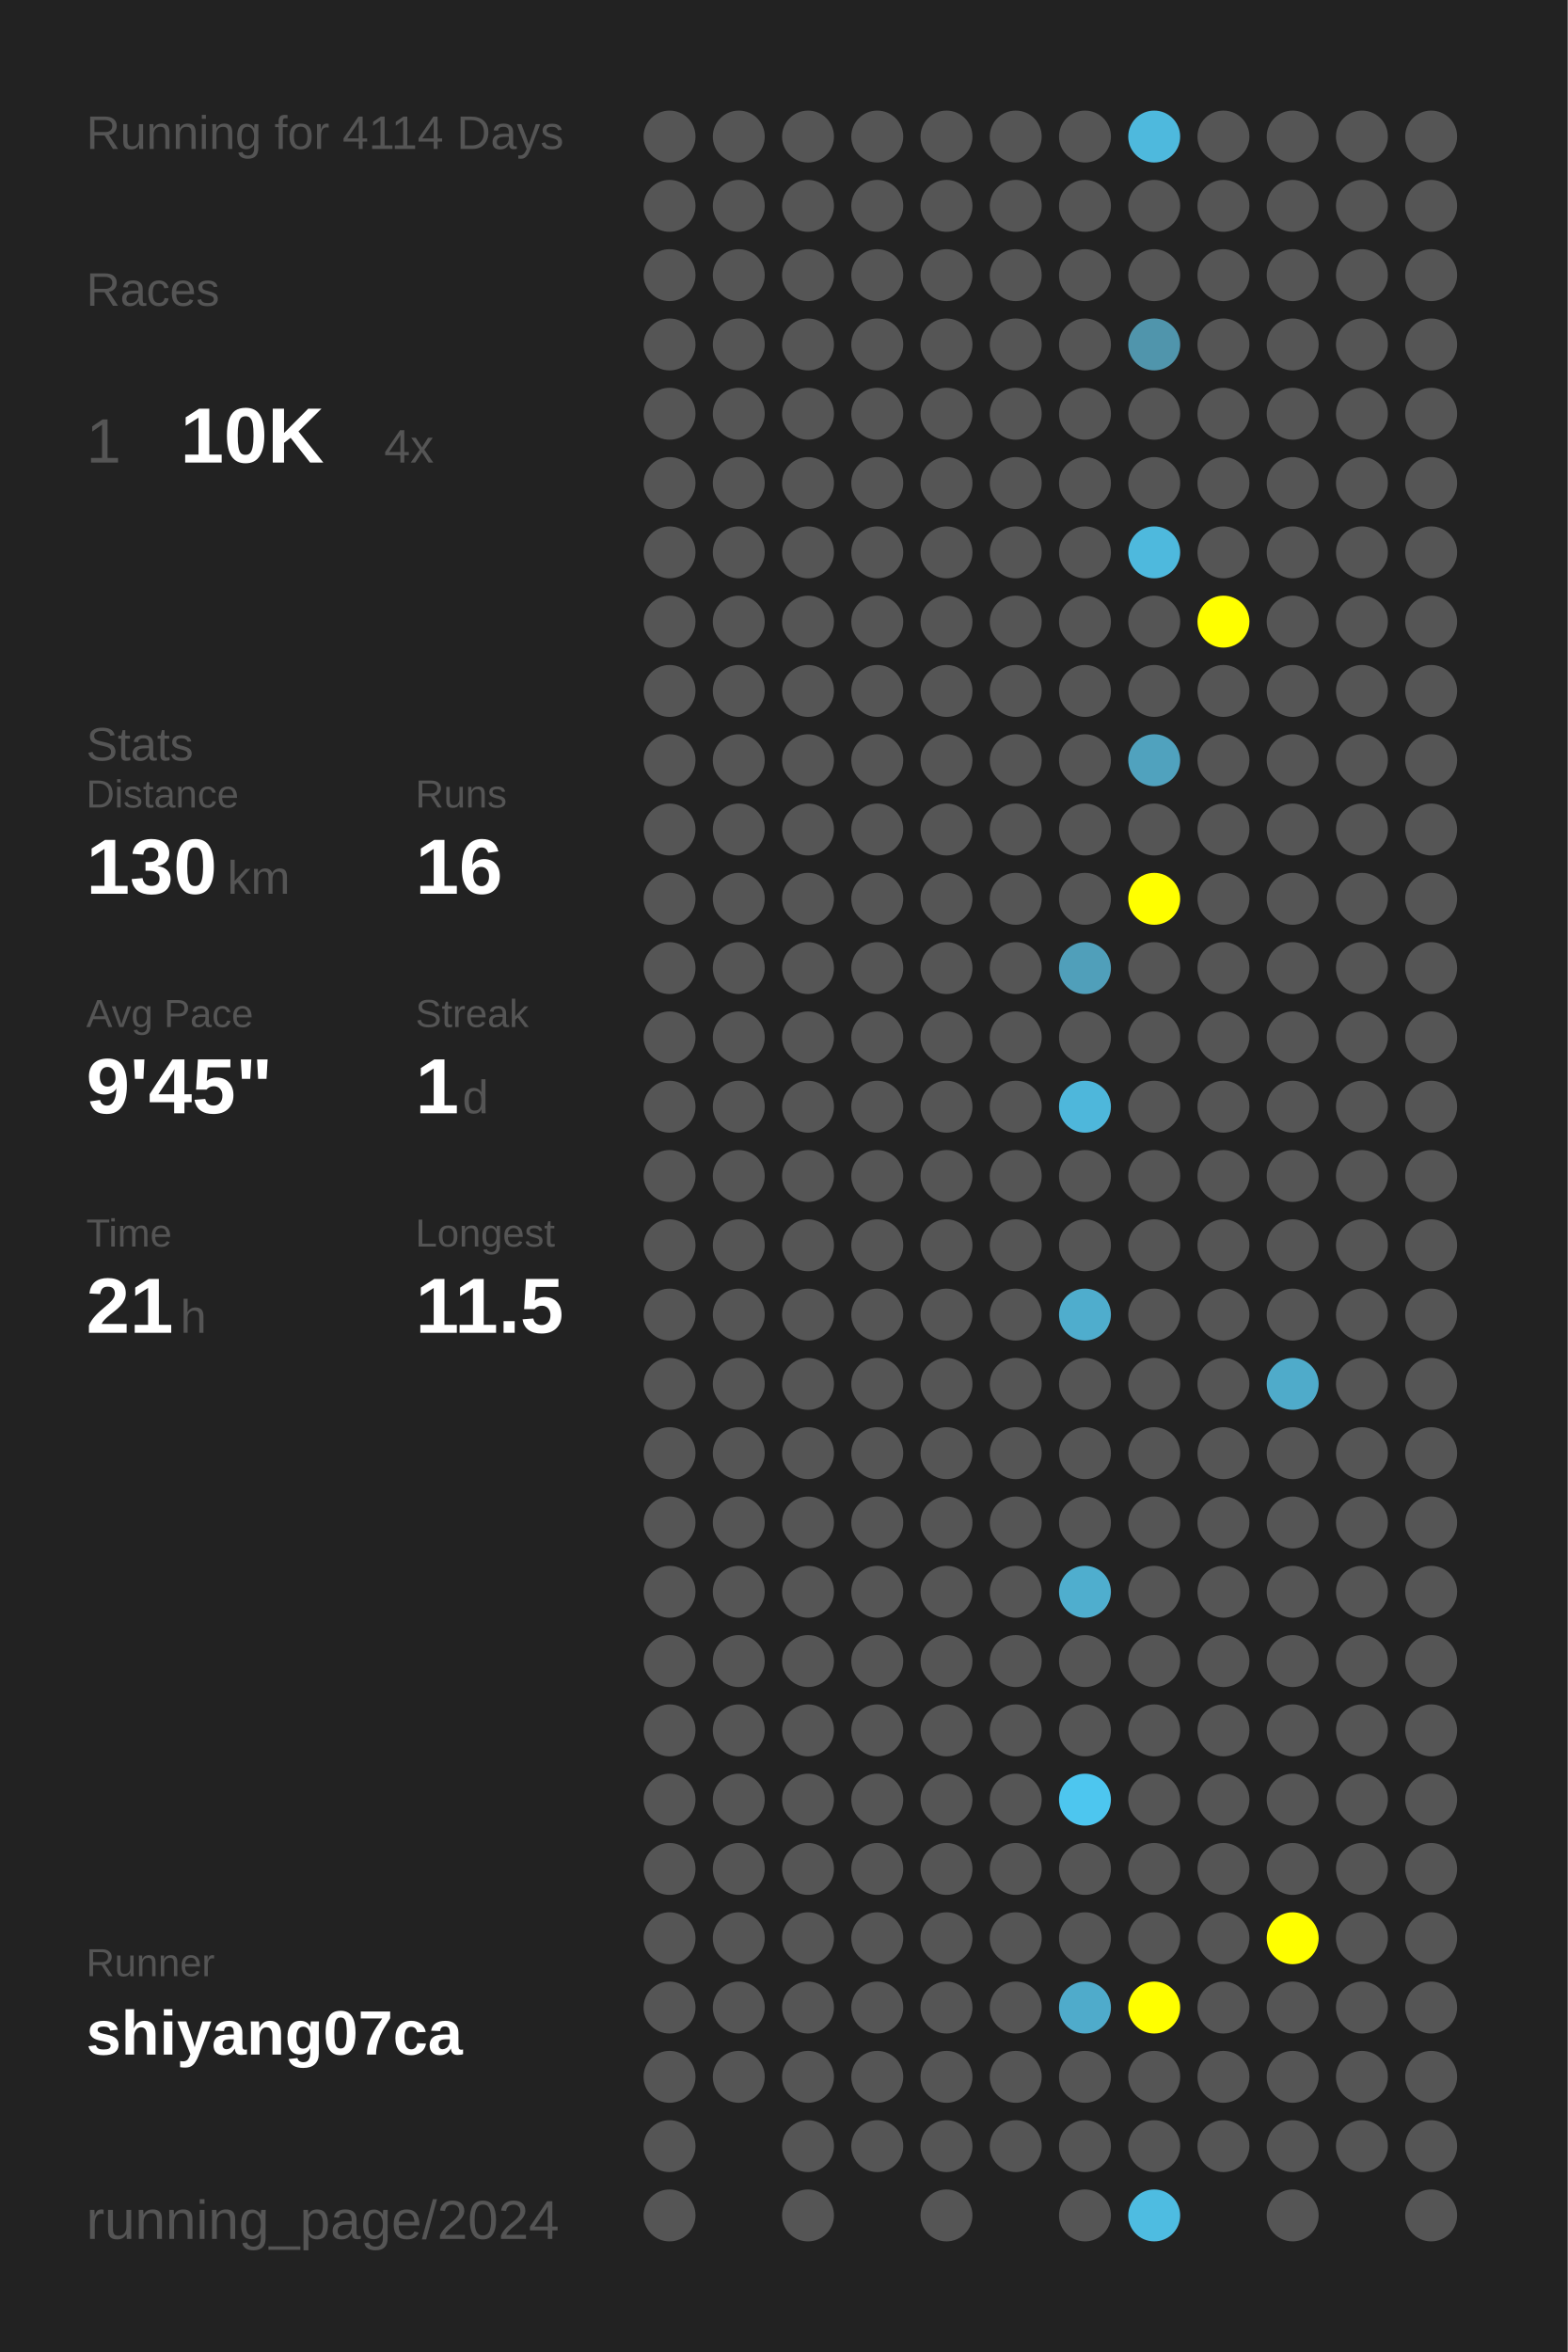
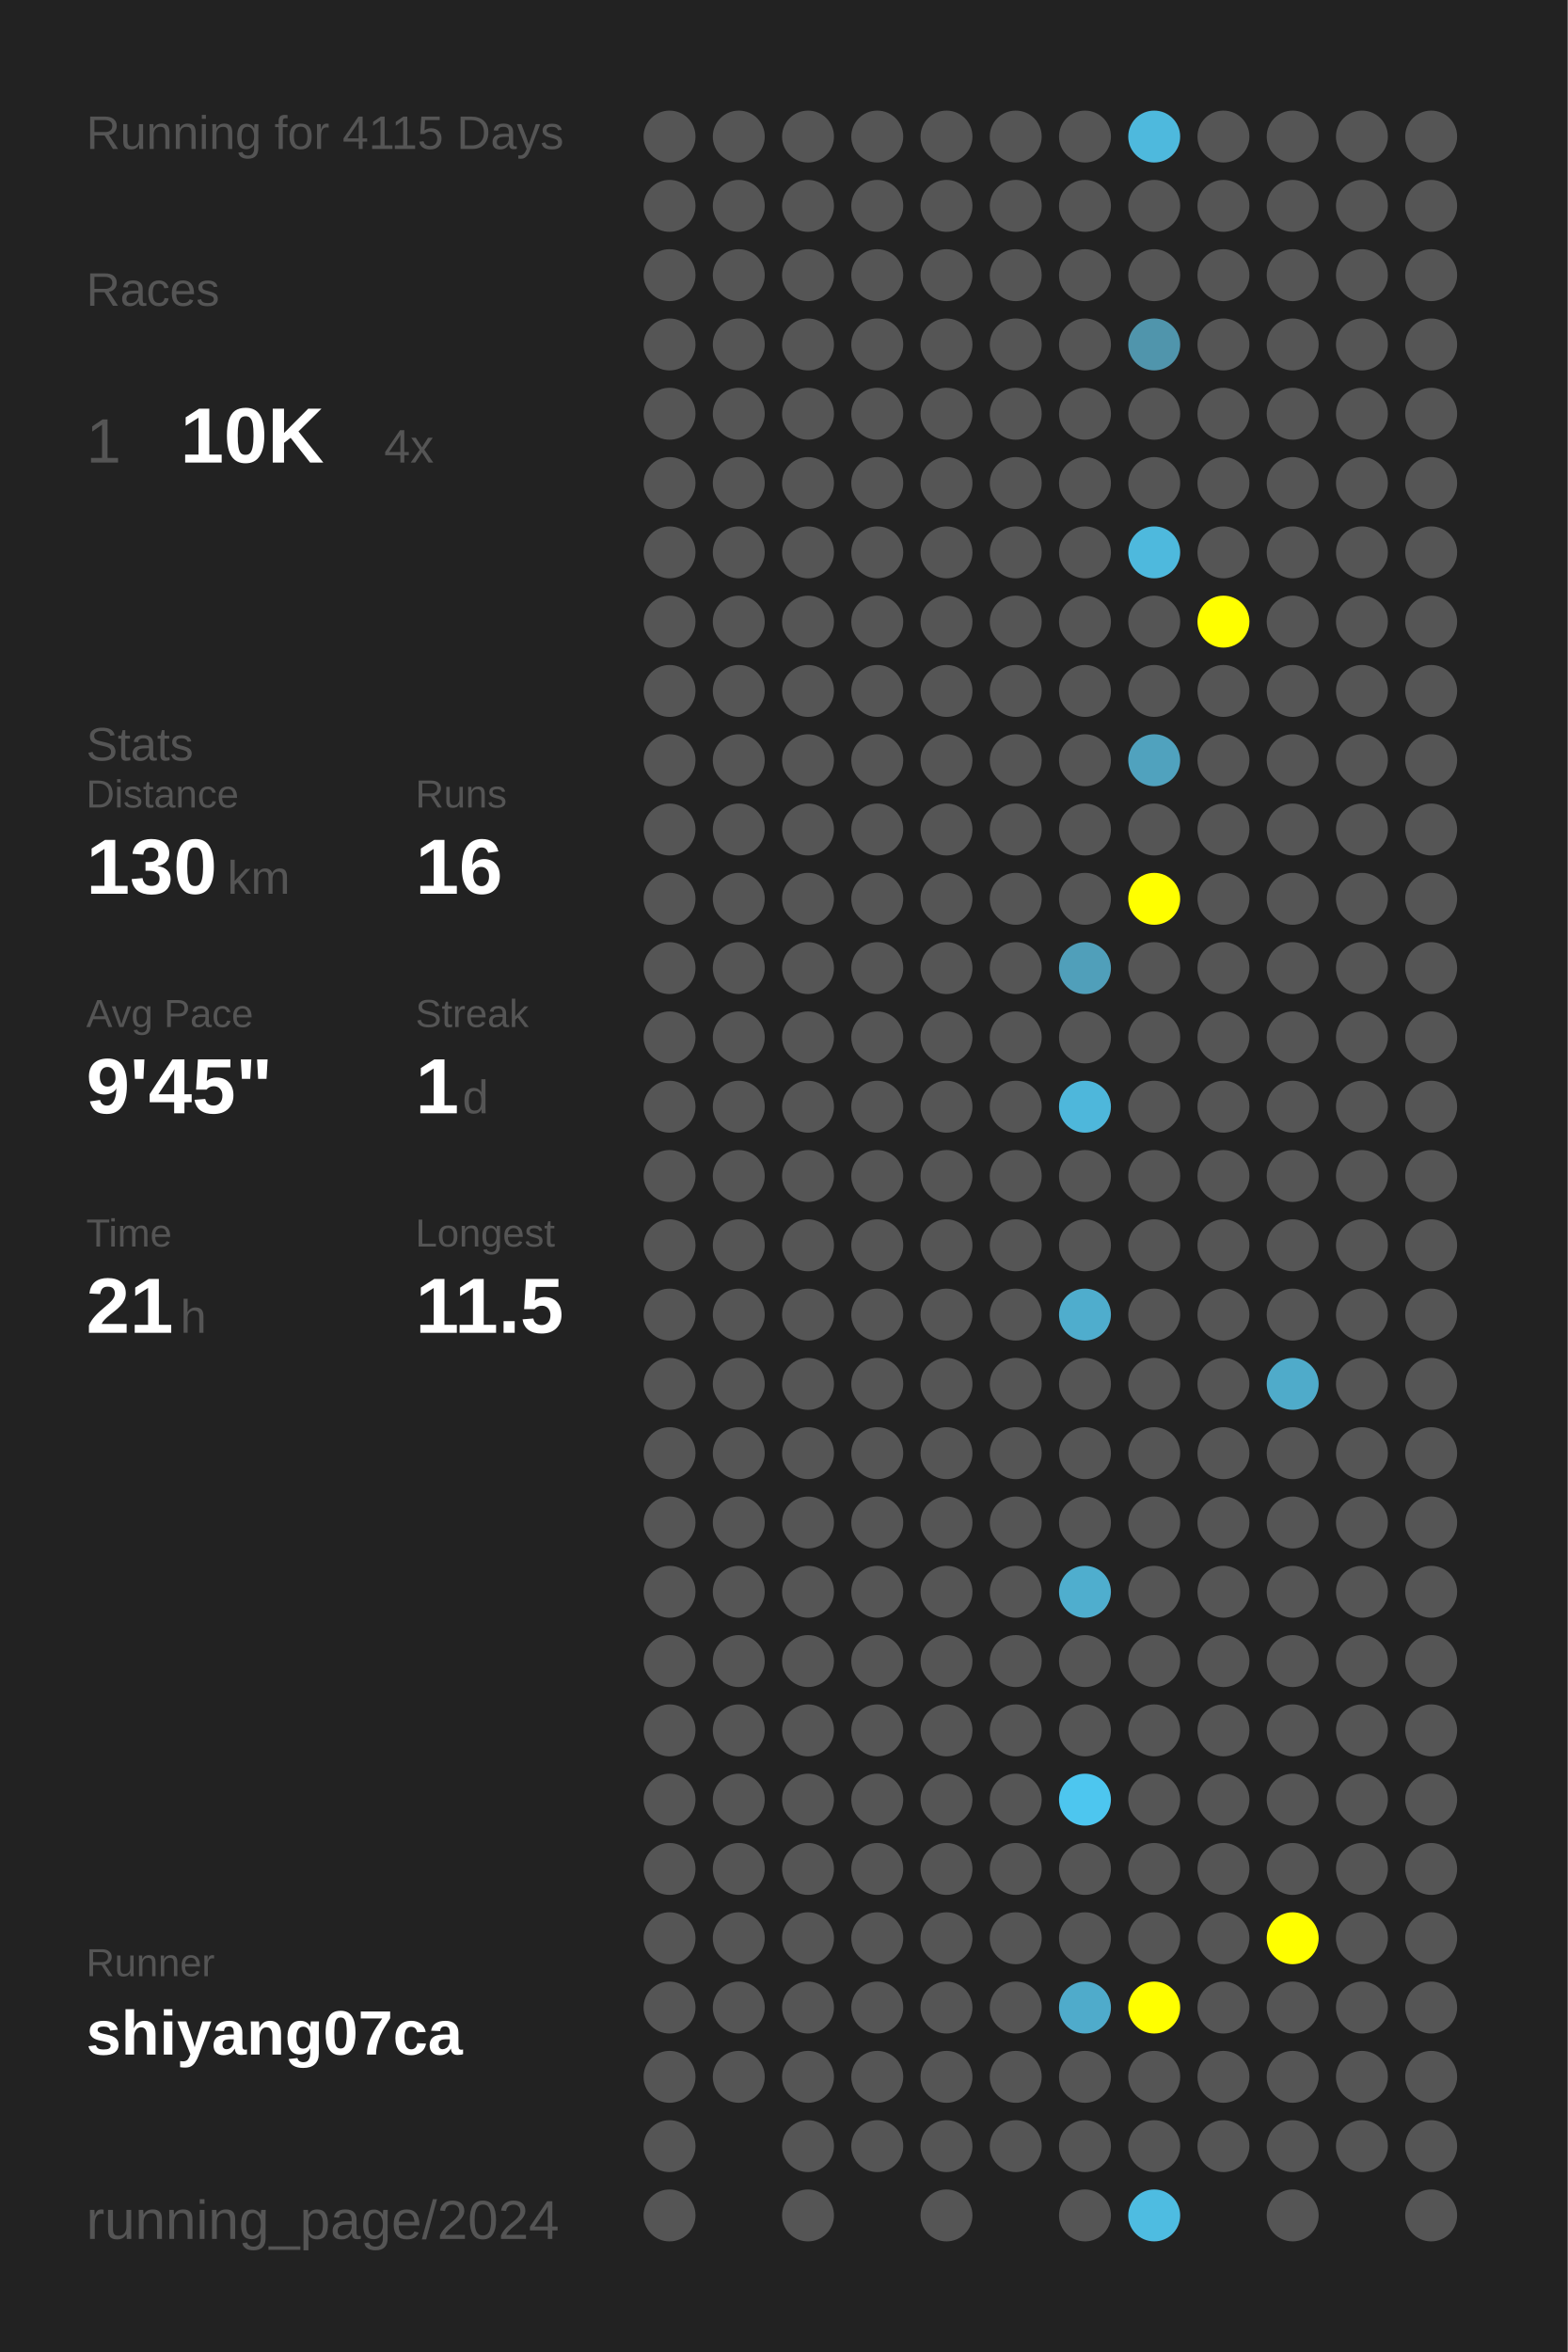
<svg xmlns="http://www.w3.org/2000/svg" baseProfile="full" height="300mm" version="1.1" viewBox="0,0,200,300" width="200mm">
  <defs />
  <rect fill="#222222" height="300" width="200" x="0" y="0" />
-   <text fill="#555555" style="font-size:6px; font-family:Arial;" x="11" y="19">Running for 4114 Days</text>
+   <text fill="#555555" style="font-size:6px; font-family:Arial;" x="11" y="19">Running for 4115 Days</text>
  <text fill="#555555" style="font-size:6px; font-family:Arial;" x="11" y="39">Races</text>
  <text fill="#555555" style="font-size:8px; font-family:Arial;" x="11" y="59">1</text>
  <text fill="#FFFFFF" style="font-size:10px; font-family:Arial; font-weight:bold;" x="23" y="59">10K</text>
  <text fill="#555555" style="font-size:6px; font-family:Arial;" x="49" y="59">4x</text>
  <text fill="#555555" style="font-size:6px; font-family:Arial;" x="11" y="97">Stats</text>
  <text fill="#555555" style="font-size:5px; font-family:Arial;" x="11" y="103">Distance</text>
  <text fill="#FFFFFF" style="font-size:10px; font-family:Arial; font-weight:bold;" x="11" y="114">130</text>
  <text fill="#555555" style="font-size:6px; font-family:Arial;" x="29" y="114">km</text>
  <text fill="#555555" style="font-size:5px; font-family:Arial;" x="53" y="103">Runs</text>
  <text fill="#FFFFFF" style="font-size:10px; font-family:Arial; font-weight:bold;" x="53" y="114">16</text>
  <text fill="#555555" style="font-size:5px; font-family:Arial;" x="11" y="131">Avg Pace</text>
  <text fill="#FFFFFF" style="font-size:10px; font-family:Arial; font-weight:bold;" x="11" y="142">9'45"</text>
  <text fill="#555555" style="font-size:5px; font-family:Arial;" x="53" y="131">Streak</text>
  <text fill="#FFFFFF" style="font-size:10px; font-family:Arial; font-weight:bold;" x="53" y="142">1</text>
  <text fill="#555555" style="font-size:6px; font-family:Arial;" x="59" y="142">d</text>
  <text fill="#555555" style="font-size:5px; font-family:Arial;" x="11" y="159">Time</text>
  <text fill="#FFFFFF" style="font-size:10px; font-family:Arial; font-weight:bold;" x="11" y="170">21</text>
  <text fill="#555555" style="font-size:6px; font-family:Arial;" x="23" y="170">h</text>
  <text fill="#555555" style="font-size:5px; font-family:Arial;" x="53" y="159">Longest</text>
  <text fill="#FFFFFF" style="font-size:10px; font-family:Arial; font-weight:bold;" x="53" y="170">11.5</text>
  <text fill="#555555" style="font-size:5px; font-family:Arial;" x="11" y="252.065">Runner</text>
  <text fill="#FFFFFF" style="font-size:8px; font-family:Arial; font-weight:bold;" x="11" y="262.065">shiyang07ca</text>
  <text fill="#555555" style="font-size:7px; font-family:Arial;" x="11" y="285.581">running_page/2024</text>
  <circle cx="85.417" cy="17.419" fill="#555555" r="3.312" />
  <circle cx="85.417" cy="26.258" fill="#555555" r="3.312" />
  <circle cx="85.417" cy="35.097" fill="#555555" r="3.312" />
  <circle cx="85.417" cy="43.935" fill="#555555" r="3.312" />
  <circle cx="85.417" cy="52.774" fill="#555555" r="3.312" />
  <circle cx="85.417" cy="61.613" fill="#555555" r="3.312" />
  <circle cx="85.417" cy="70.452" fill="#555555" r="3.312" />
  <circle cx="85.417" cy="79.29" fill="#555555" r="3.312" />
  <circle cx="85.417" cy="88.129" fill="#555555" r="3.312" />
  <circle cx="85.417" cy="96.968" fill="#555555" r="3.312" />
  <circle cx="85.417" cy="105.806" fill="#555555" r="3.312" />
  <circle cx="85.417" cy="114.645" fill="#555555" r="3.312" />
  <circle cx="85.417" cy="123.484" fill="#555555" r="3.312" />
  <circle cx="85.417" cy="132.323" fill="#555555" r="3.312" />
  <circle cx="85.417" cy="141.161" fill="#555555" r="3.312" />
  <circle cx="85.417" cy="150" fill="#555555" r="3.312" />
  <circle cx="85.417" cy="158.839" fill="#555555" r="3.312" />
  <circle cx="85.417" cy="167.677" fill="#555555" r="3.312" />
  <circle cx="85.417" cy="176.516" fill="#555555" r="3.312" />
  <circle cx="85.417" cy="185.355" fill="#555555" r="3.312" />
  <circle cx="85.417" cy="194.194" fill="#555555" r="3.312" />
  <circle cx="85.417" cy="203.032" fill="#555555" r="3.312" />
  <circle cx="85.417" cy="211.871" fill="#555555" r="3.312" />
  <circle cx="85.417" cy="220.71" fill="#555555" r="3.312" />
  <circle cx="85.417" cy="229.548" fill="#555555" r="3.312" />
  <circle cx="85.417" cy="238.387" fill="#555555" r="3.312" />
  <circle cx="85.417" cy="247.226" fill="#555555" r="3.312" />
  <circle cx="85.417" cy="256.065" fill="#555555" r="3.312" />
  <circle cx="85.417" cy="264.903" fill="#555555" r="3.312" />
  <circle cx="85.417" cy="273.742" fill="#555555" r="3.312" />
  <circle cx="85.417" cy="282.581" fill="#555555" r="3.312" />
  <circle cx="94.25" cy="17.419" fill="#555555" r="3.312" />
  <circle cx="94.25" cy="26.258" fill="#555555" r="3.312" />
  <circle cx="94.25" cy="35.097" fill="#555555" r="3.312" />
  <circle cx="94.25" cy="43.935" fill="#555555" r="3.312" />
  <circle cx="94.25" cy="52.774" fill="#555555" r="3.312" />
  <circle cx="94.25" cy="61.613" fill="#555555" r="3.312" />
  <circle cx="94.25" cy="70.452" fill="#555555" r="3.312" />
  <circle cx="94.25" cy="79.29" fill="#555555" r="3.312" />
  <circle cx="94.25" cy="88.129" fill="#555555" r="3.312" />
  <circle cx="94.25" cy="96.968" fill="#555555" r="3.312" />
  <circle cx="94.25" cy="105.806" fill="#555555" r="3.312" />
  <circle cx="94.25" cy="114.645" fill="#555555" r="3.312" />
  <circle cx="94.25" cy="123.484" fill="#555555" r="3.312" />
  <circle cx="94.25" cy="132.323" fill="#555555" r="3.312" />
  <circle cx="94.25" cy="141.161" fill="#555555" r="3.312" />
  <circle cx="94.25" cy="150" fill="#555555" r="3.312" />
  <circle cx="94.25" cy="158.839" fill="#555555" r="3.312" />
  <circle cx="94.25" cy="167.677" fill="#555555" r="3.312" />
  <circle cx="94.25" cy="176.516" fill="#555555" r="3.312" />
  <circle cx="94.25" cy="185.355" fill="#555555" r="3.312" />
  <circle cx="94.25" cy="194.194" fill="#555555" r="3.312" />
  <circle cx="94.25" cy="203.032" fill="#555555" r="3.312" />
  <circle cx="94.25" cy="211.871" fill="#555555" r="3.312" />
  <circle cx="94.25" cy="220.71" fill="#555555" r="3.312" />
  <circle cx="94.25" cy="229.548" fill="#555555" r="3.312" />
  <circle cx="94.25" cy="238.387" fill="#555555" r="3.312" />
  <circle cx="94.25" cy="247.226" fill="#555555" r="3.312" />
  <circle cx="94.25" cy="256.065" fill="#555555" r="3.312" />
  <circle cx="94.25" cy="264.903" fill="#555555" r="3.312" />
  <circle cx="103.083" cy="17.419" fill="#555555" r="3.312" />
  <circle cx="103.083" cy="26.258" fill="#555555" r="3.312" />
  <circle cx="103.083" cy="35.097" fill="#555555" r="3.312" />
  <circle cx="103.083" cy="43.935" fill="#555555" r="3.312" />
  <circle cx="103.083" cy="52.774" fill="#555555" r="3.312" />
  <circle cx="103.083" cy="61.613" fill="#555555" r="3.312" />
  <circle cx="103.083" cy="70.452" fill="#555555" r="3.312" />
  <circle cx="103.083" cy="79.29" fill="#555555" r="3.312" />
  <circle cx="103.083" cy="88.129" fill="#555555" r="3.312" />
  <circle cx="103.083" cy="96.968" fill="#555555" r="3.312" />
  <circle cx="103.083" cy="105.806" fill="#555555" r="3.312" />
  <circle cx="103.083" cy="114.645" fill="#555555" r="3.312" />
  <circle cx="103.083" cy="123.484" fill="#555555" r="3.312" />
  <circle cx="103.083" cy="132.323" fill="#555555" r="3.312" />
  <circle cx="103.083" cy="141.161" fill="#555555" r="3.312" />
  <circle cx="103.083" cy="150" fill="#555555" r="3.312" />
  <circle cx="103.083" cy="158.839" fill="#555555" r="3.312" />
  <circle cx="103.083" cy="167.677" fill="#555555" r="3.312" />
  <circle cx="103.083" cy="176.516" fill="#555555" r="3.312" />
  <circle cx="103.083" cy="185.355" fill="#555555" r="3.312" />
  <circle cx="103.083" cy="194.194" fill="#555555" r="3.312" />
  <circle cx="103.083" cy="203.032" fill="#555555" r="3.312" />
  <circle cx="103.083" cy="211.871" fill="#555555" r="3.312" />
  <circle cx="103.083" cy="220.71" fill="#555555" r="3.312" />
  <circle cx="103.083" cy="229.548" fill="#555555" r="3.312" />
  <circle cx="103.083" cy="238.387" fill="#555555" r="3.312" />
  <circle cx="103.083" cy="247.226" fill="#555555" r="3.312" />
  <circle cx="103.083" cy="256.065" fill="#555555" r="3.312" />
  <circle cx="103.083" cy="264.903" fill="#555555" r="3.312" />
  <circle cx="103.083" cy="273.742" fill="#555555" r="3.312" />
  <circle cx="103.083" cy="282.581" fill="#555555" r="3.312" />
  <circle cx="111.917" cy="17.419" fill="#555555" r="3.312" />
  <circle cx="111.917" cy="26.258" fill="#555555" r="3.312" />
  <circle cx="111.917" cy="35.097" fill="#555555" r="3.312" />
  <circle cx="111.917" cy="43.935" fill="#555555" r="3.312" />
  <circle cx="111.917" cy="52.774" fill="#555555" r="3.312" />
  <circle cx="111.917" cy="61.613" fill="#555555" r="3.312" />
  <circle cx="111.917" cy="70.452" fill="#555555" r="3.312" />
  <circle cx="111.917" cy="79.29" fill="#555555" r="3.312" />
  <circle cx="111.917" cy="88.129" fill="#555555" r="3.312" />
  <circle cx="111.917" cy="96.968" fill="#555555" r="3.312" />
  <circle cx="111.917" cy="105.806" fill="#555555" r="3.312" />
  <circle cx="111.917" cy="114.645" fill="#555555" r="3.312" />
  <circle cx="111.917" cy="123.484" fill="#555555" r="3.312" />
  <circle cx="111.917" cy="132.323" fill="#555555" r="3.312" />
  <circle cx="111.917" cy="141.161" fill="#555555" r="3.312" />
  <circle cx="111.917" cy="150" fill="#555555" r="3.312" />
  <circle cx="111.917" cy="158.839" fill="#555555" r="3.312" />
  <circle cx="111.917" cy="167.677" fill="#555555" r="3.312" />
  <circle cx="111.917" cy="176.516" fill="#555555" r="3.312" />
  <circle cx="111.917" cy="185.355" fill="#555555" r="3.312" />
  <circle cx="111.917" cy="194.194" fill="#555555" r="3.312" />
  <circle cx="111.917" cy="203.032" fill="#555555" r="3.312" />
  <circle cx="111.917" cy="211.871" fill="#555555" r="3.312" />
  <circle cx="111.917" cy="220.71" fill="#555555" r="3.312" />
  <circle cx="111.917" cy="229.548" fill="#555555" r="3.312" />
  <circle cx="111.917" cy="238.387" fill="#555555" r="3.312" />
  <circle cx="111.917" cy="247.226" fill="#555555" r="3.312" />
  <circle cx="111.917" cy="256.065" fill="#555555" r="3.312" />
  <circle cx="111.917" cy="264.903" fill="#555555" r="3.312" />
  <circle cx="111.917" cy="273.742" fill="#555555" r="3.312" />
  <circle cx="120.75" cy="17.419" fill="#555555" r="3.312" />
  <circle cx="120.75" cy="26.258" fill="#555555" r="3.312" />
  <circle cx="120.75" cy="35.097" fill="#555555" r="3.312" />
  <circle cx="120.75" cy="43.935" fill="#555555" r="3.312" />
  <circle cx="120.75" cy="52.774" fill="#555555" r="3.312" />
  <circle cx="120.75" cy="61.613" fill="#555555" r="3.312" />
  <circle cx="120.75" cy="70.452" fill="#555555" r="3.312" />
  <circle cx="120.75" cy="79.29" fill="#555555" r="3.312" />
  <circle cx="120.75" cy="88.129" fill="#555555" r="3.312" />
  <circle cx="120.75" cy="96.968" fill="#555555" r="3.312" />
  <circle cx="120.75" cy="105.806" fill="#555555" r="3.312" />
  <circle cx="120.75" cy="114.645" fill="#555555" r="3.312" />
  <circle cx="120.75" cy="123.484" fill="#555555" r="3.312" />
  <circle cx="120.75" cy="132.323" fill="#555555" r="3.312" />
  <circle cx="120.75" cy="141.161" fill="#555555" r="3.312" />
  <circle cx="120.75" cy="150" fill="#555555" r="3.312" />
  <circle cx="120.75" cy="158.839" fill="#555555" r="3.312" />
  <circle cx="120.75" cy="167.677" fill="#555555" r="3.312" />
  <circle cx="120.75" cy="176.516" fill="#555555" r="3.312" />
  <circle cx="120.75" cy="185.355" fill="#555555" r="3.312" />
  <circle cx="120.75" cy="194.194" fill="#555555" r="3.312" />
  <circle cx="120.75" cy="203.032" fill="#555555" r="3.312" />
  <circle cx="120.75" cy="211.871" fill="#555555" r="3.312" />
  <circle cx="120.75" cy="220.71" fill="#555555" r="3.312" />
  <circle cx="120.75" cy="229.548" fill="#555555" r="3.312" />
  <circle cx="120.75" cy="238.387" fill="#555555" r="3.312" />
  <circle cx="120.75" cy="247.226" fill="#555555" r="3.312" />
  <circle cx="120.75" cy="256.065" fill="#555555" r="3.312" />
  <circle cx="120.75" cy="264.903" fill="#555555" r="3.312" />
  <circle cx="120.75" cy="273.742" fill="#555555" r="3.312" />
  <circle cx="120.75" cy="282.581" fill="#555555" r="3.312" />
  <circle cx="129.583" cy="17.419" fill="#555555" r="3.312" />
  <circle cx="129.583" cy="26.258" fill="#555555" r="3.312" />
  <circle cx="129.583" cy="35.097" fill="#555555" r="3.312" />
  <circle cx="129.583" cy="43.935" fill="#555555" r="3.312" />
  <circle cx="129.583" cy="52.774" fill="#555555" r="3.312" />
  <circle cx="129.583" cy="61.613" fill="#555555" r="3.312" />
  <circle cx="129.583" cy="70.452" fill="#555555" r="3.312" />
  <circle cx="129.583" cy="79.29" fill="#555555" r="3.312" />
  <circle cx="129.583" cy="88.129" fill="#555555" r="3.312" />
  <circle cx="129.583" cy="96.968" fill="#555555" r="3.312" />
  <circle cx="129.583" cy="105.806" fill="#555555" r="3.312" />
  <circle cx="129.583" cy="114.645" fill="#555555" r="3.312" />
  <circle cx="129.583" cy="123.484" fill="#555555" r="3.312" />
  <circle cx="129.583" cy="132.323" fill="#555555" r="3.312" />
  <circle cx="129.583" cy="141.161" fill="#555555" r="3.312" />
  <circle cx="129.583" cy="150" fill="#555555" r="3.312" />
  <circle cx="129.583" cy="158.839" fill="#555555" r="3.312" />
  <circle cx="129.583" cy="167.677" fill="#555555" r="3.312" />
  <circle cx="129.583" cy="176.516" fill="#555555" r="3.312" />
  <circle cx="129.583" cy="185.355" fill="#555555" r="3.312" />
  <circle cx="129.583" cy="194.194" fill="#555555" r="3.312" />
  <circle cx="129.583" cy="203.032" fill="#555555" r="3.312" />
  <circle cx="129.583" cy="211.871" fill="#555555" r="3.312" />
  <circle cx="129.583" cy="220.71" fill="#555555" r="3.312" />
  <circle cx="129.583" cy="229.548" fill="#555555" r="3.312" />
  <circle cx="129.583" cy="238.387" fill="#555555" r="3.312" />
  <circle cx="129.583" cy="247.226" fill="#555555" r="3.312" />
  <circle cx="129.583" cy="256.065" fill="#555555" r="3.312" />
  <circle cx="129.583" cy="264.903" fill="#555555" r="3.312" />
  <circle cx="129.583" cy="273.742" fill="#555555" r="3.312" />
  <circle cx="138.417" cy="17.419" fill="#555555" r="3.312" />
  <circle cx="138.417" cy="26.258" fill="#555555" r="3.312" />
  <circle cx="138.417" cy="35.097" fill="#555555" r="3.312" />
  <circle cx="138.417" cy="43.935" fill="#555555" r="3.312" />
  <circle cx="138.417" cy="52.774" fill="#555555" r="3.312" />
  <circle cx="138.417" cy="61.613" fill="#555555" r="3.312" />
  <circle cx="138.417" cy="70.452" fill="#555555" r="3.312" />
  <circle cx="138.417" cy="79.29" fill="#555555" r="3.312" />
  <circle cx="138.417" cy="88.129" fill="#555555" r="3.312" />
  <circle cx="138.417" cy="96.968" fill="#555555" r="3.312" />
  <circle cx="138.417" cy="105.806" fill="#555555" r="3.312" />
  <circle cx="138.417" cy="114.645" fill="#555555" r="3.312" />
  <circle cx="138.417" cy="123.484" fill="#509fba" r="3.312" />
  <circle cx="138.417" cy="132.323" fill="#555555" r="3.312" />
  <circle cx="138.417" cy="141.161" fill="#4eb7db" r="3.312" />
  <circle cx="138.417" cy="150" fill="#555555" r="3.312" />
  <circle cx="138.417" cy="158.839" fill="#555555" r="3.312" />
  <circle cx="138.417" cy="167.677" fill="#4fadcd" r="3.312" />
  <circle cx="138.417" cy="176.516" fill="#555555" r="3.312" />
  <circle cx="138.417" cy="185.355" fill="#555555" r="3.312" />
  <circle cx="138.417" cy="194.194" fill="#555555" r="3.312" />
  <circle cx="138.417" cy="203.032" fill="#4faece" r="3.312" />
  <circle cx="138.417" cy="211.871" fill="#555555" r="3.312" />
  <circle cx="138.417" cy="220.71" fill="#555555" r="3.312" />
  <circle cx="138.417" cy="229.548" fill="#4dc6ef" r="3.312" />
  <circle cx="138.417" cy="238.387" fill="#555555" r="3.312" />
  <circle cx="138.417" cy="247.226" fill="#555555" r="3.312" />
  <circle cx="138.417" cy="256.065" fill="#4fabcb" r="3.312" />
  <circle cx="138.417" cy="264.903" fill="#555555" r="3.312" />
  <circle cx="138.417" cy="273.742" fill="#555555" r="3.312" />
  <circle cx="138.417" cy="282.581" fill="#555555" r="3.312" />
  <circle cx="147.25" cy="17.419" fill="#4eb9dd" r="3.312" />
  <circle cx="147.25" cy="26.258" fill="#555555" r="3.312" />
  <circle cx="147.25" cy="35.097" fill="#555555" r="3.312" />
  <circle cx="147.25" cy="43.935" fill="#5095ac" r="3.312" />
  <circle cx="147.25" cy="52.774" fill="#555555" r="3.312" />
  <circle cx="147.25" cy="61.613" fill="#555555" r="3.312" />
  <circle cx="147.25" cy="70.452" fill="#4eb9dd" r="3.312" />
  <circle cx="147.25" cy="79.29" fill="#555555" r="3.312" />
  <circle cx="147.25" cy="88.129" fill="#555555" r="3.312" />
  <circle cx="147.25" cy="96.968" fill="#50a2be" r="3.312" />
  <circle cx="147.25" cy="105.806" fill="#555555" r="3.312" />
  <circle cx="147.25" cy="114.645" fill="#FFFF00" r="3.312" />
  <circle cx="147.25" cy="123.484" fill="#555555" r="3.312" />
  <circle cx="147.25" cy="132.323" fill="#555555" r="3.312" />
  <circle cx="147.25" cy="141.161" fill="#555555" r="3.312" />
  <circle cx="147.25" cy="150" fill="#555555" r="3.312" />
  <circle cx="147.25" cy="158.839" fill="#555555" r="3.312" />
  <circle cx="147.25" cy="167.677" fill="#555555" r="3.312" />
  <circle cx="147.25" cy="176.516" fill="#555555" r="3.312" />
  <circle cx="147.25" cy="185.355" fill="#555555" r="3.312" />
  <circle cx="147.25" cy="194.194" fill="#555555" r="3.312" />
  <circle cx="147.25" cy="203.032" fill="#555555" r="3.312" />
  <circle cx="147.25" cy="211.871" fill="#555555" r="3.312" />
  <circle cx="147.25" cy="220.71" fill="#555555" r="3.312" />
  <circle cx="147.25" cy="229.548" fill="#555555" r="3.312" />
  <circle cx="147.25" cy="238.387" fill="#555555" r="3.312" />
  <circle cx="147.25" cy="247.226" fill="#555555" r="3.312" />
  <circle cx="147.25" cy="256.065" fill="#FFFF00" r="3.312" />
  <circle cx="147.25" cy="264.903" fill="#555555" r="3.312" />
  <circle cx="147.25" cy="273.742" fill="#555555" r="3.312" />
  <circle cx="147.25" cy="282.581" fill="#4ebce1" r="3.312" />
  <circle cx="156.083" cy="17.419" fill="#555555" r="3.312" />
  <circle cx="156.083" cy="26.258" fill="#555555" r="3.312" />
  <circle cx="156.083" cy="35.097" fill="#555555" r="3.312" />
  <circle cx="156.083" cy="43.935" fill="#555555" r="3.312" />
  <circle cx="156.083" cy="52.774" fill="#555555" r="3.312" />
  <circle cx="156.083" cy="61.613" fill="#555555" r="3.312" />
  <circle cx="156.083" cy="70.452" fill="#555555" r="3.312" />
  <circle cx="156.083" cy="79.29" fill="#FFFF00" r="3.312" />
  <circle cx="156.083" cy="88.129" fill="#555555" r="3.312" />
  <circle cx="156.083" cy="96.968" fill="#555555" r="3.312" />
  <circle cx="156.083" cy="105.806" fill="#555555" r="3.312" />
  <circle cx="156.083" cy="114.645" fill="#555555" r="3.312" />
  <circle cx="156.083" cy="123.484" fill="#555555" r="3.312" />
  <circle cx="156.083" cy="132.323" fill="#555555" r="3.312" />
  <circle cx="156.083" cy="141.161" fill="#555555" r="3.312" />
  <circle cx="156.083" cy="150" fill="#555555" r="3.312" />
  <circle cx="156.083" cy="158.839" fill="#555555" r="3.312" />
  <circle cx="156.083" cy="167.677" fill="#555555" r="3.312" />
  <circle cx="156.083" cy="176.516" fill="#555555" r="3.312" />
  <circle cx="156.083" cy="185.355" fill="#555555" r="3.312" />
  <circle cx="156.083" cy="194.194" fill="#555555" r="3.312" />
  <circle cx="156.083" cy="203.032" fill="#555555" r="3.312" />
  <circle cx="156.083" cy="211.871" fill="#555555" r="3.312" />
  <circle cx="156.083" cy="220.71" fill="#555555" r="3.312" />
  <circle cx="156.083" cy="229.548" fill="#555555" r="3.312" />
  <circle cx="156.083" cy="238.387" fill="#555555" r="3.312" />
  <circle cx="156.083" cy="247.226" fill="#555555" r="3.312" />
  <circle cx="156.083" cy="256.065" fill="#555555" r="3.312" />
  <circle cx="156.083" cy="264.903" fill="#555555" r="3.312" />
  <circle cx="156.083" cy="273.742" fill="#555555" r="3.312" />
  <circle cx="164.917" cy="17.419" fill="#555555" r="3.312" />
  <circle cx="164.917" cy="26.258" fill="#555555" r="3.312" />
  <circle cx="164.917" cy="35.097" fill="#555555" r="3.312" />
  <circle cx="164.917" cy="43.935" fill="#555555" r="3.312" />
  <circle cx="164.917" cy="52.774" fill="#555555" r="3.312" />
  <circle cx="164.917" cy="61.613" fill="#555555" r="3.312" />
  <circle cx="164.917" cy="70.452" fill="#555555" r="3.312" />
  <circle cx="164.917" cy="79.29" fill="#555555" r="3.312" />
  <circle cx="164.917" cy="88.129" fill="#555555" r="3.312" />
  <circle cx="164.917" cy="96.968" fill="#555555" r="3.312" />
  <circle cx="164.917" cy="105.806" fill="#555555" r="3.312" />
  <circle cx="164.917" cy="114.645" fill="#555555" r="3.312" />
  <circle cx="164.917" cy="123.484" fill="#555555" r="3.312" />
  <circle cx="164.917" cy="132.323" fill="#555555" r="3.312" />
  <circle cx="164.917" cy="141.161" fill="#555555" r="3.312" />
  <circle cx="164.917" cy="150" fill="#555555" r="3.312" />
  <circle cx="164.917" cy="158.839" fill="#555555" r="3.312" />
  <circle cx="164.917" cy="167.677" fill="#555555" r="3.312" />
  <circle cx="164.917" cy="176.516" fill="#4fabca" r="3.312" />
  <circle cx="164.917" cy="185.355" fill="#555555" r="3.312" />
  <circle cx="164.917" cy="194.194" fill="#555555" r="3.312" />
  <circle cx="164.917" cy="203.032" fill="#555555" r="3.312" />
  <circle cx="164.917" cy="211.871" fill="#555555" r="3.312" />
  <circle cx="164.917" cy="220.71" fill="#555555" r="3.312" />
  <circle cx="164.917" cy="229.548" fill="#555555" r="3.312" />
  <circle cx="164.917" cy="238.387" fill="#555555" r="3.312" />
  <circle cx="164.917" cy="247.226" fill="#FFFF00" r="3.312" />
  <circle cx="164.917" cy="256.065" fill="#555555" r="3.312" />
  <circle cx="164.917" cy="264.903" fill="#555555" r="3.312" />
  <circle cx="164.917" cy="273.742" fill="#555555" r="3.312" />
  <circle cx="164.917" cy="282.581" fill="#555555" r="3.312" />
  <circle cx="173.75" cy="17.419" fill="#555555" r="3.312" />
  <circle cx="173.75" cy="26.258" fill="#555555" r="3.312" />
  <circle cx="173.75" cy="35.097" fill="#555555" r="3.312" />
  <circle cx="173.75" cy="43.935" fill="#555555" r="3.312" />
  <circle cx="173.75" cy="52.774" fill="#555555" r="3.312" />
  <circle cx="173.75" cy="61.613" fill="#555555" r="3.312" />
  <circle cx="173.75" cy="70.452" fill="#555555" r="3.312" />
  <circle cx="173.75" cy="79.29" fill="#555555" r="3.312" />
  <circle cx="173.75" cy="88.129" fill="#555555" r="3.312" />
  <circle cx="173.75" cy="96.968" fill="#555555" r="3.312" />
  <circle cx="173.75" cy="105.806" fill="#555555" r="3.312" />
  <circle cx="173.75" cy="114.645" fill="#555555" r="3.312" />
  <circle cx="173.75" cy="123.484" fill="#555555" r="3.312" />
  <circle cx="173.75" cy="132.323" fill="#555555" r="3.312" />
  <circle cx="173.75" cy="141.161" fill="#555555" r="3.312" />
  <circle cx="173.75" cy="150" fill="#555555" r="3.312" />
  <circle cx="173.75" cy="158.839" fill="#555555" r="3.312" />
  <circle cx="173.75" cy="167.677" fill="#555555" r="3.312" />
  <circle cx="173.75" cy="176.516" fill="#555555" r="3.312" />
  <circle cx="173.75" cy="185.355" fill="#555555" r="3.312" />
  <circle cx="173.75" cy="194.194" fill="#555555" r="3.312" />
  <circle cx="173.75" cy="203.032" fill="#555555" r="3.312" />
  <circle cx="173.75" cy="211.871" fill="#555555" r="3.312" />
  <circle cx="173.75" cy="220.71" fill="#555555" r="3.312" />
  <circle cx="173.75" cy="229.548" fill="#555555" r="3.312" />
  <circle cx="173.75" cy="238.387" fill="#555555" r="3.312" />
  <circle cx="173.75" cy="247.226" fill="#555555" r="3.312" />
  <circle cx="173.75" cy="256.065" fill="#555555" r="3.312" />
  <circle cx="173.75" cy="264.903" fill="#555555" r="3.312" />
  <circle cx="173.75" cy="273.742" fill="#555555" r="3.312" />
  <circle cx="182.583" cy="17.419" fill="#555555" r="3.312" />
  <circle cx="182.583" cy="26.258" fill="#555555" r="3.312" />
  <circle cx="182.583" cy="35.097" fill="#555555" r="3.312" />
  <circle cx="182.583" cy="43.935" fill="#555555" r="3.312" />
  <circle cx="182.583" cy="52.774" fill="#555555" r="3.312" />
  <circle cx="182.583" cy="61.613" fill="#555555" r="3.312" />
  <circle cx="182.583" cy="70.452" fill="#555555" r="3.312" />
  <circle cx="182.583" cy="79.29" fill="#555555" r="3.312" />
  <circle cx="182.583" cy="88.129" fill="#555555" r="3.312" />
  <circle cx="182.583" cy="96.968" fill="#555555" r="3.312" />
  <circle cx="182.583" cy="105.806" fill="#555555" r="3.312" />
  <circle cx="182.583" cy="114.645" fill="#555555" r="3.312" />
  <circle cx="182.583" cy="123.484" fill="#555555" r="3.312" />
  <circle cx="182.583" cy="132.323" fill="#555555" r="3.312" />
  <circle cx="182.583" cy="141.161" fill="#555555" r="3.312" />
  <circle cx="182.583" cy="150" fill="#555555" r="3.312" />
  <circle cx="182.583" cy="158.839" fill="#555555" r="3.312" />
  <circle cx="182.583" cy="167.677" fill="#555555" r="3.312" />
  <circle cx="182.583" cy="176.516" fill="#555555" r="3.312" />
  <circle cx="182.583" cy="185.355" fill="#555555" r="3.312" />
  <circle cx="182.583" cy="194.194" fill="#555555" r="3.312" />
  <circle cx="182.583" cy="203.032" fill="#555555" r="3.312" />
  <circle cx="182.583" cy="211.871" fill="#555555" r="3.312" />
  <circle cx="182.583" cy="220.71" fill="#555555" r="3.312" />
  <circle cx="182.583" cy="229.548" fill="#555555" r="3.312" />
  <circle cx="182.583" cy="238.387" fill="#555555" r="3.312" />
  <circle cx="182.583" cy="247.226" fill="#555555" r="3.312" />
  <circle cx="182.583" cy="256.065" fill="#555555" r="3.312" />
  <circle cx="182.583" cy="264.903" fill="#555555" r="3.312" />
  <circle cx="182.583" cy="273.742" fill="#555555" r="3.312" />
  <circle cx="182.583" cy="282.581" fill="#555555" r="3.312" />
</svg>
